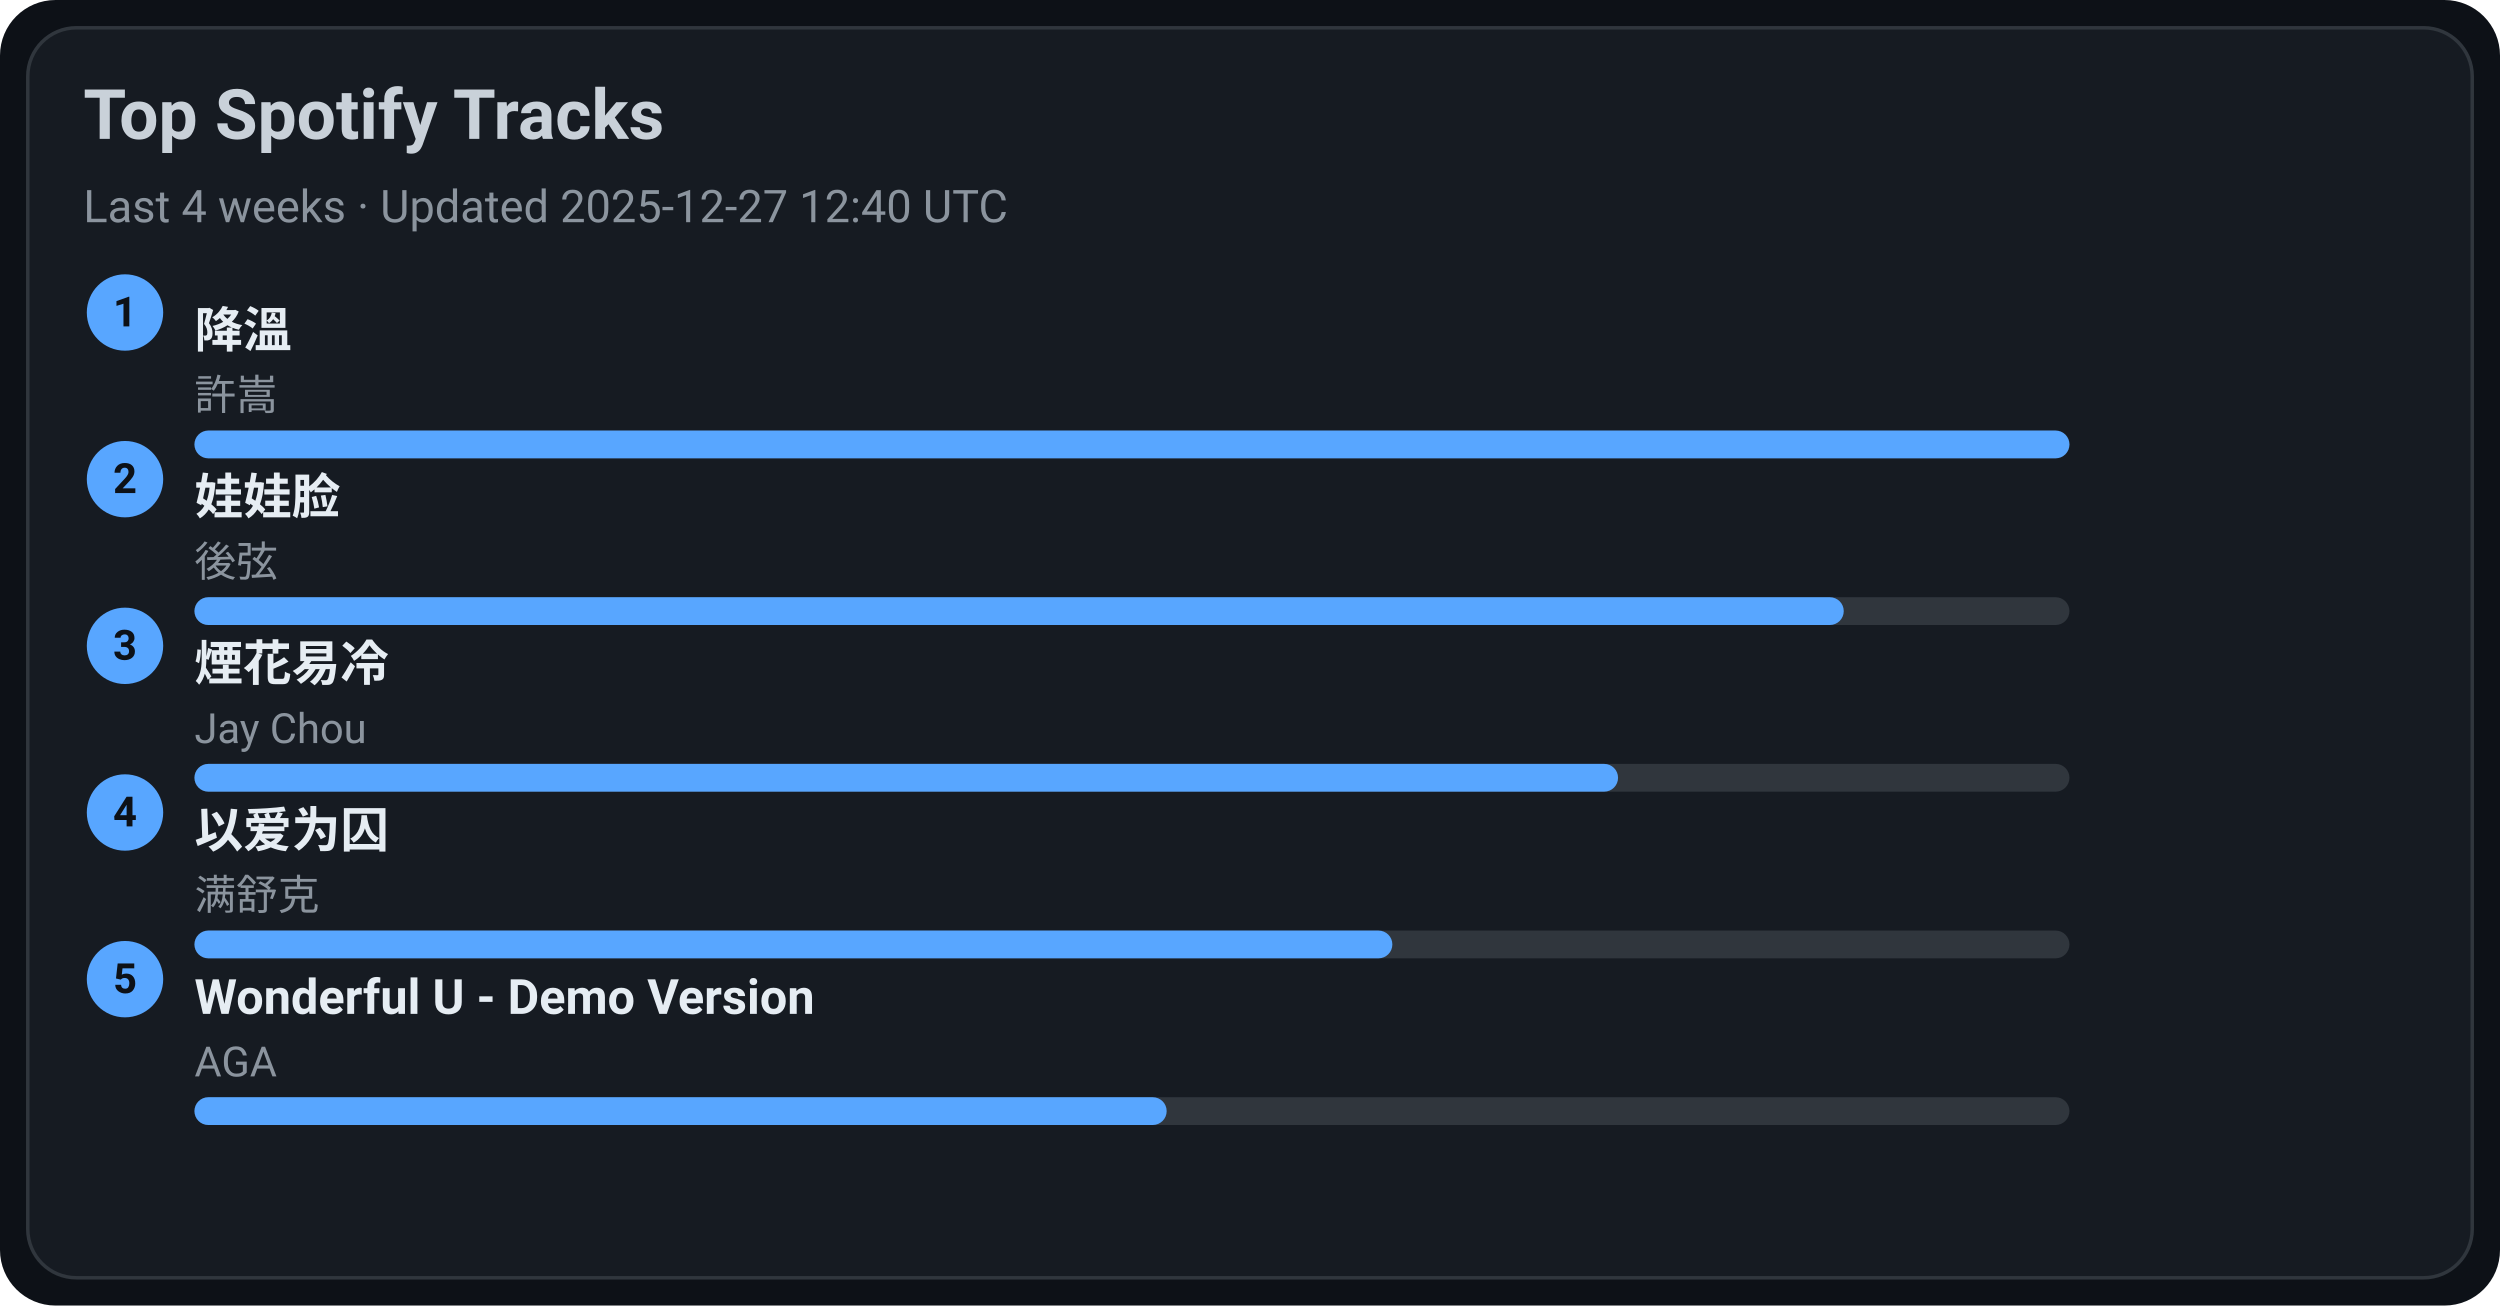
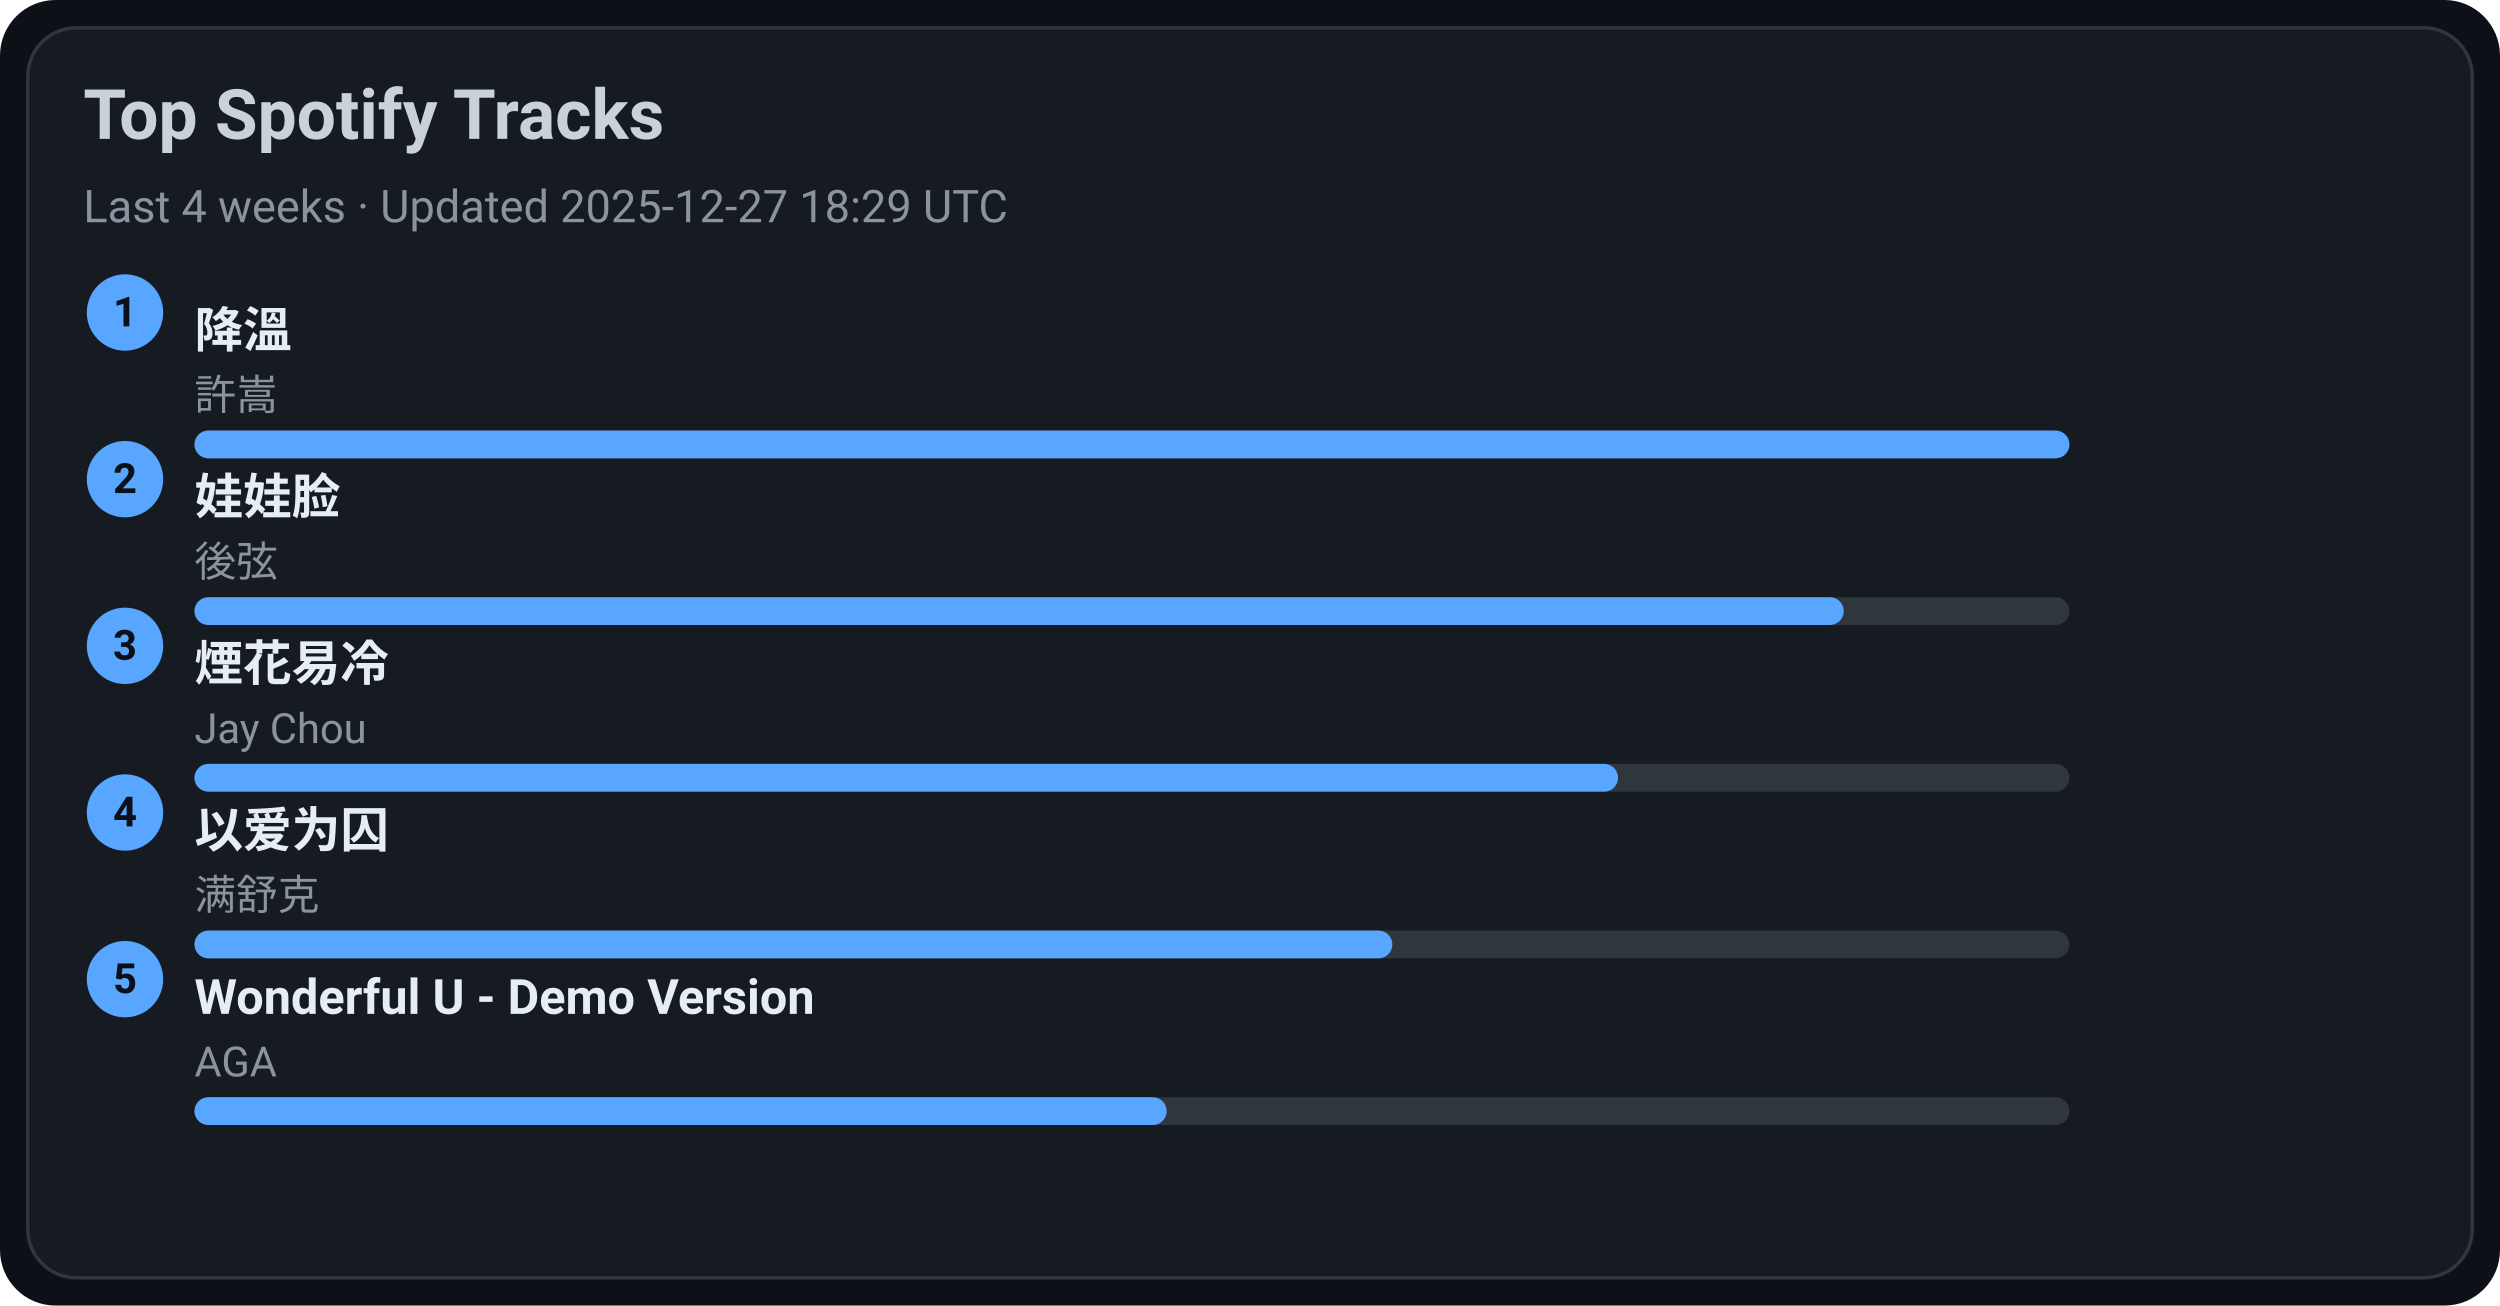
<svg xmlns="http://www.w3.org/2000/svg" width="720" height="376" viewBox="0 0 720 376">
  <style>text{font-family:-apple-system,BlinkMacSystemFont,Segoe UI,Roboto,Ubuntu,Helvetica Neue,Arial,Noto Sans,sans-serif}</style>
  <rect width="720" height="376" rx="16" fill="#0d1117" />
  <rect x="8" y="8" width="704" height="360" rx="14" fill="#161b22" stroke="#30363d" />
  <text x="24" y="40" font-size="20" fill="#c9d1d9" font-weight="600">Top Spotify Tracks</text>
-   <text x="24" y="64" font-size="13" fill="#8b949e">Last 4 weeks · Updated 2025-12-27 12:40 UTC</text>
+   <text x="24" y="64" font-size="13" fill="#8b949e">Last 4 weeks · Updated 2025-12-27 18:29 UTC</text>
  <circle cx="36" cy="90" r="11" fill="#58a6ff" />
  <text x="36" y="94" text-anchor="middle" font-size="12" fill="#0d1117" font-weight="700">1</text>
  <a href="https://open.spotify.com/track/2q9uhrOfyOnBa3oWR1PfYT" target="_blank" rel="noopener noreferrer">
    <text x="56" y="100" font-size="14" fill="#e6edf3" font-weight="600">降溫</text>
  </a>
  <text x="56" y="118" font-size="12" fill="#8b949e">許嵩</text>
  <rect x="56" y="124" width="540" height="8" rx="4" fill="#30363d" />
  <rect x="56" y="124" width="540" height="8" rx="4" fill="#58a6ff" />
  <circle cx="36" cy="138" r="11" fill="#58a6ff" />
  <text x="36" y="142" text-anchor="middle" font-size="12" fill="#0d1117" font-weight="700">2</text>
  <a href="https://open.spotify.com/track/08ouEICweFmqfgPJnRIQkE" target="_blank" rel="noopener noreferrer">
    <text x="56" y="148" font-size="14" fill="#e6edf3" font-weight="600">娃娃脸</text>
  </a>
  <text x="56" y="166" font-size="12" fill="#8b949e">後弦</text>
  <rect x="56" y="172" width="540" height="8" rx="4" fill="#30363d" />
  <rect x="56" y="172" width="475" height="8" rx="4" fill="#58a6ff" />
  <circle cx="36" cy="186" r="11" fill="#58a6ff" />
  <text x="36" y="190" text-anchor="middle" font-size="12" fill="#0d1117" font-weight="700">3</text>
  <a href="https://open.spotify.com/track/24beWW0pQCJEF3IVSpIryu" target="_blank" rel="noopener noreferrer">
    <text x="56" y="196" font-size="14" fill="#e6edf3" font-weight="600">煙花易冷</text>
  </a>
  <text x="56" y="214" font-size="12" fill="#8b949e">Jay Chou</text>
  <rect x="56" y="220" width="540" height="8" rx="4" fill="#30363d" />
  <rect x="56" y="220" width="410" height="8" rx="4" fill="#58a6ff" />
  <circle cx="36" cy="234" r="11" fill="#58a6ff" />
  <text x="36" y="238" text-anchor="middle" font-size="12" fill="#0d1117" font-weight="700">4</text>
  <a href="https://open.spotify.com/track/0RW2LEfGQK5BaIho6sSLqf" target="_blank" rel="noopener noreferrer">
    <text x="56" y="244" font-size="14" fill="#e6edf3" font-weight="600">以爱为囚</text>
  </a>
  <text x="56" y="262" font-size="12" fill="#8b949e">满舒克</text>
  <rect x="56" y="268" width="540" height="8" rx="4" fill="#30363d" />
  <rect x="56" y="268" width="345" height="8" rx="4" fill="#58a6ff" />
  <circle cx="36" cy="282" r="11" fill="#58a6ff" />
  <text x="36" y="286" text-anchor="middle" font-size="12" fill="#0d1117" font-weight="700">5</text>
  <a href="https://open.spotify.com/track/2eSNpIOFoi1Q8wxw6CycXJ" target="_blank" rel="noopener noreferrer">
    <text x="56" y="292" font-size="14" fill="#e6edf3" font-weight="600">Wonderful U - Demo Version</text>
  </a>
  <text x="56" y="310" font-size="12" fill="#8b949e">AGA</text>
  <rect x="56" y="316" width="540" height="8" rx="4" fill="#30363d" />
  <rect x="56" y="316" width="280" height="8" rx="4" fill="#58a6ff" />
</svg>
